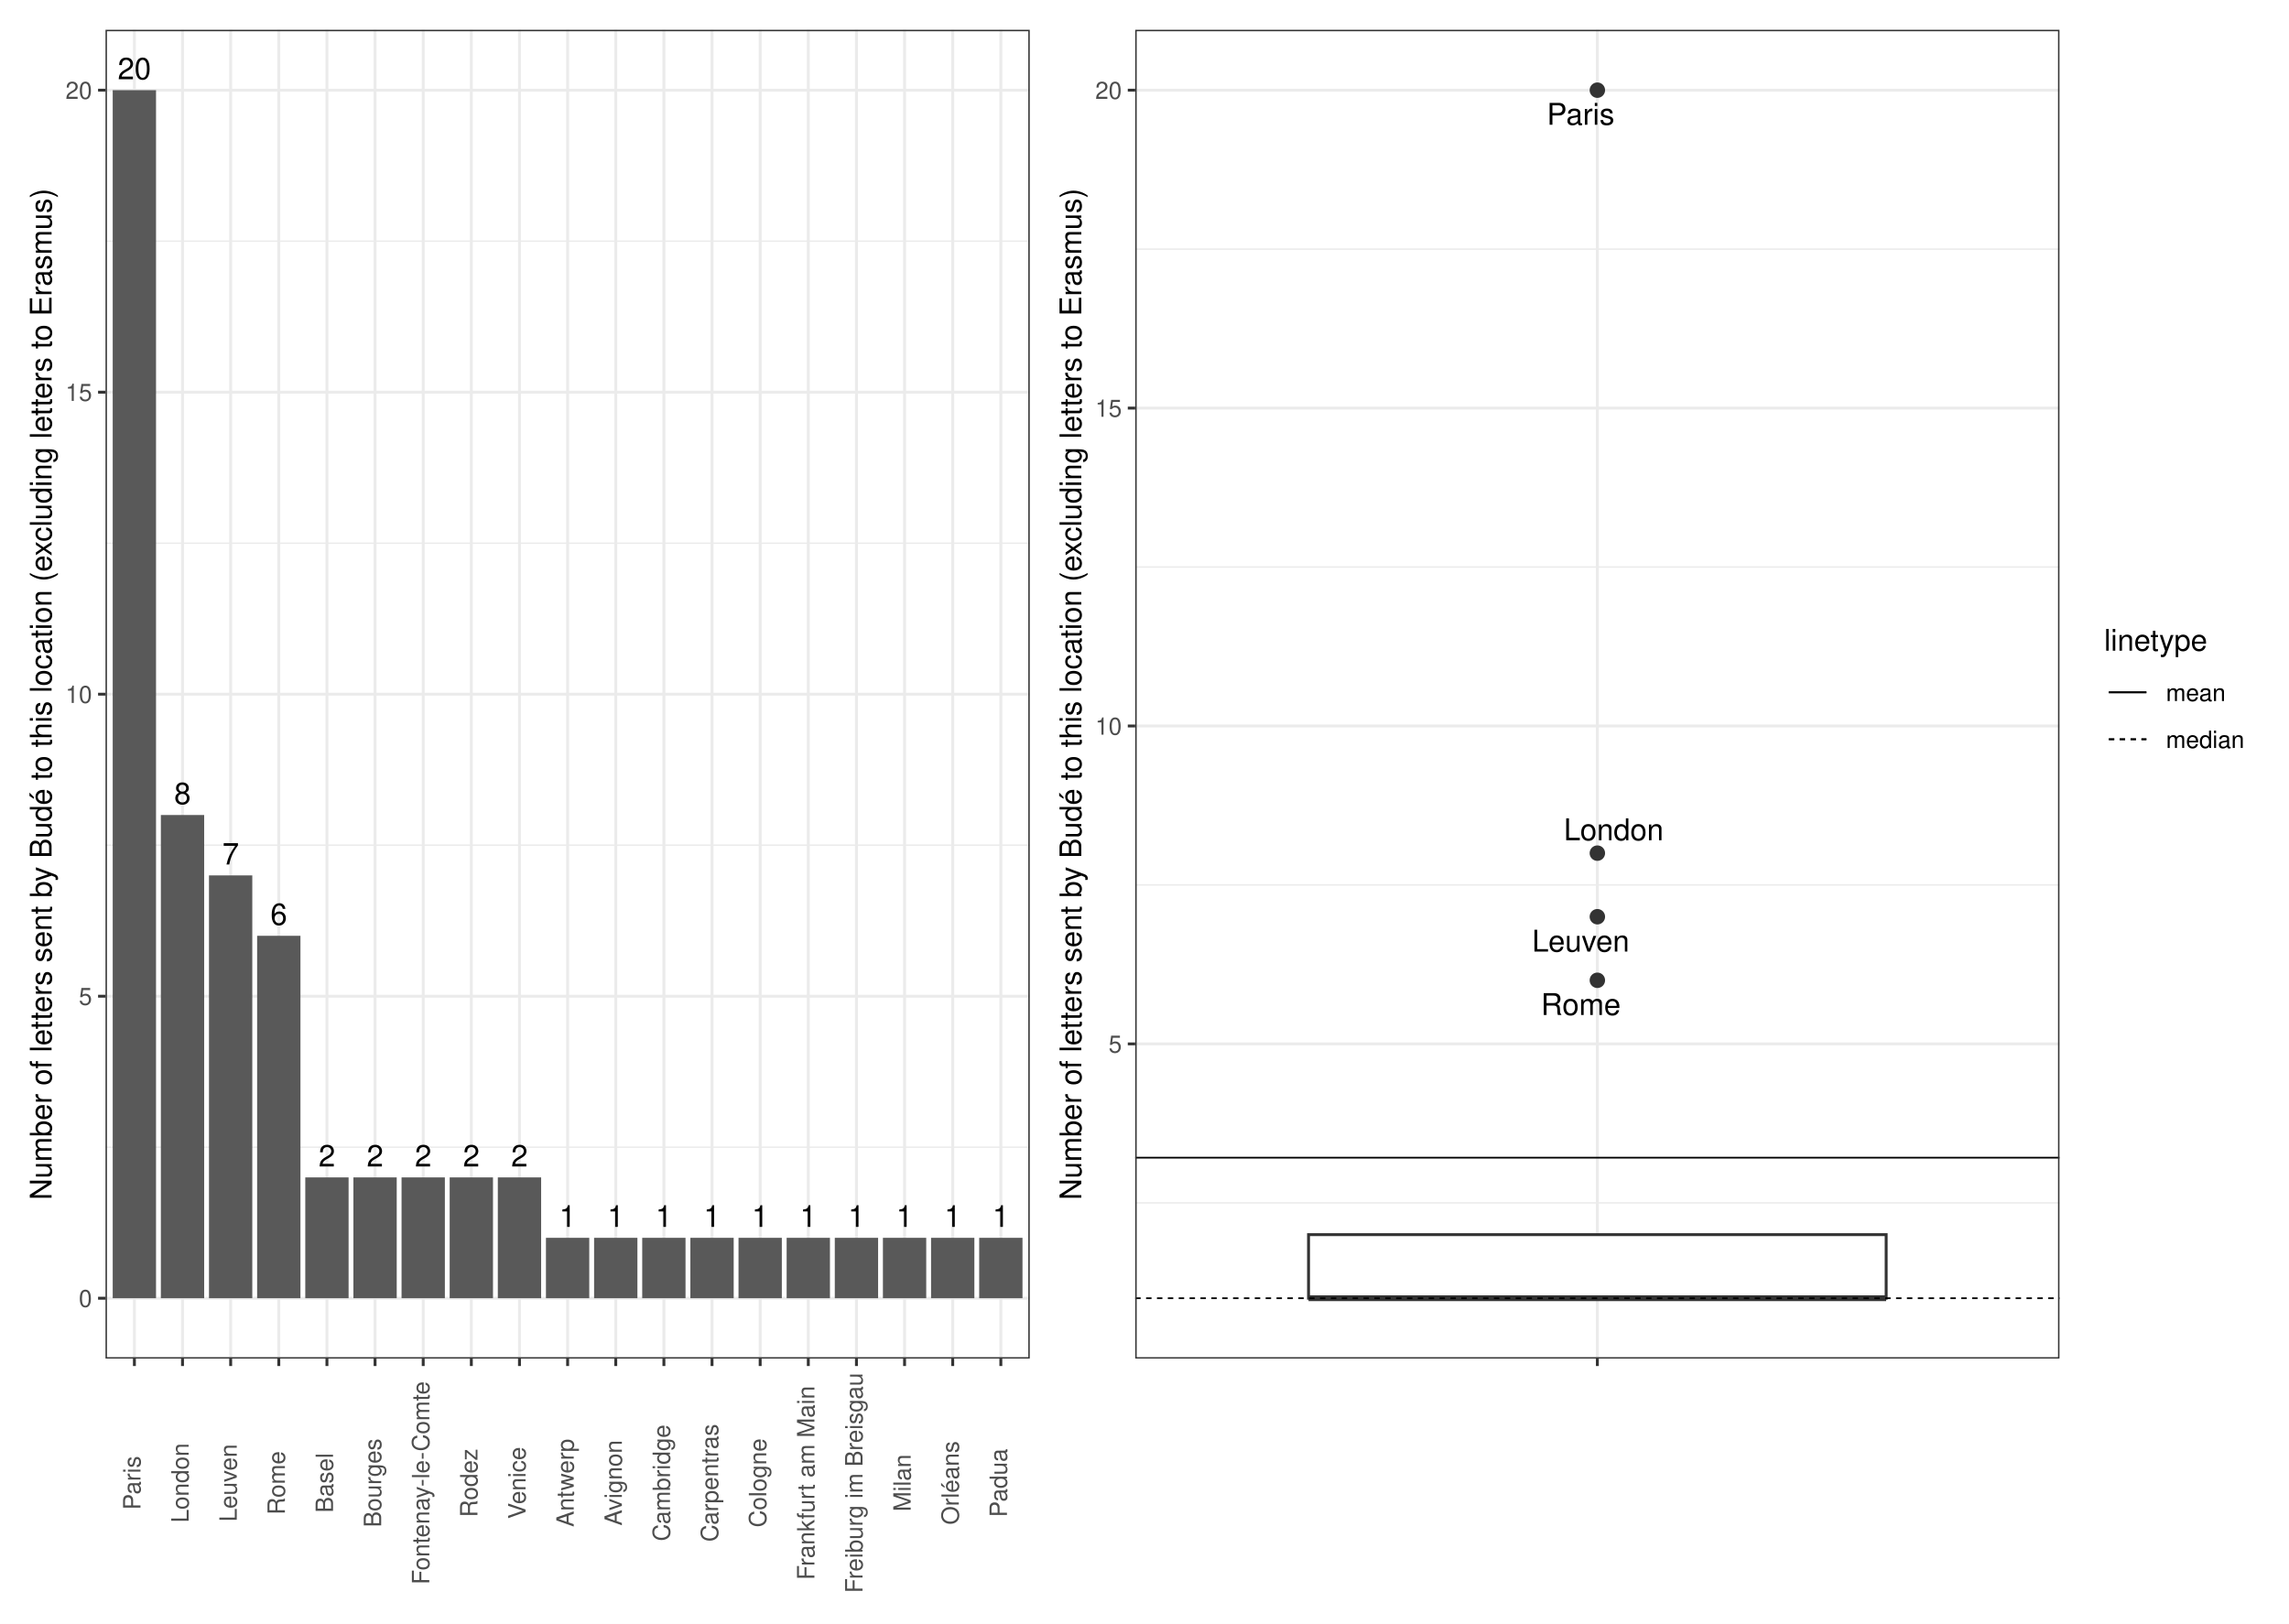
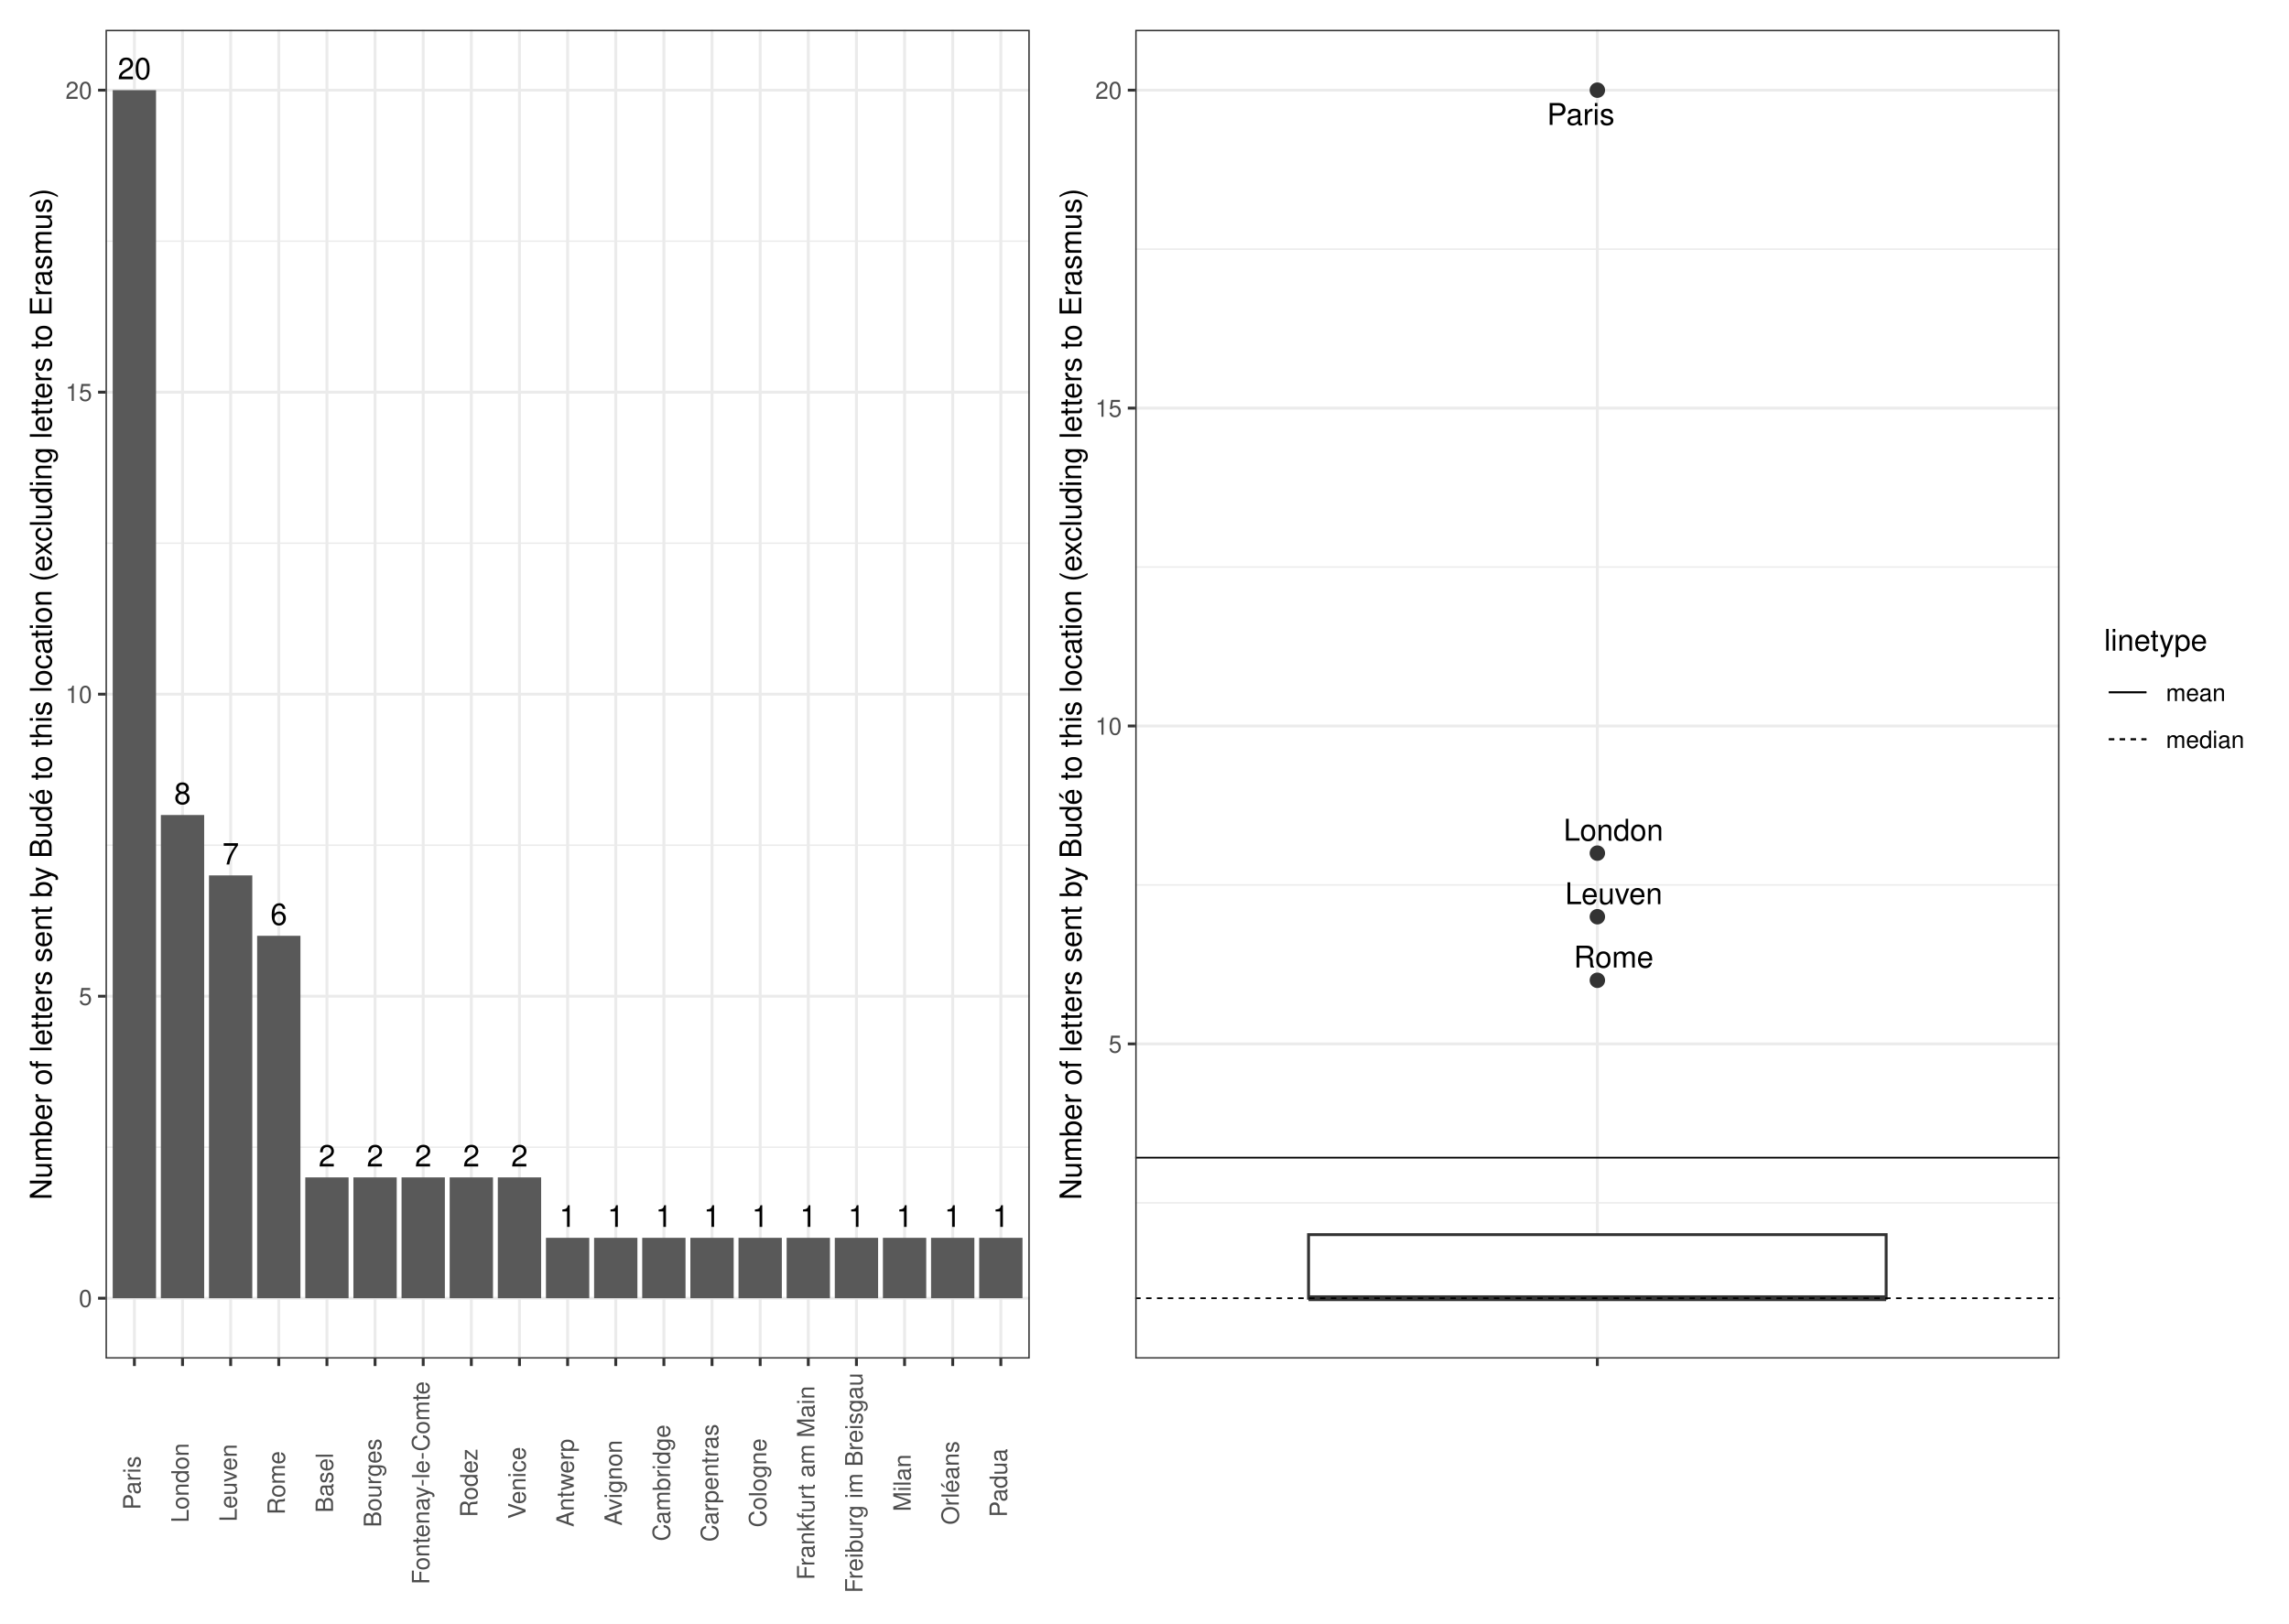
<svg xmlns="http://www.w3.org/2000/svg" class="svglite" width="842.40pt" height="597.60pt" viewBox="0 0 842.40 597.60">
  <defs>
    <style type="text/css">
    .svglite line, .svglite polyline, .svglite polygon, .svglite path, .svglite rect, .svglite circle {
      fill: none;
      stroke: #000000;
      stroke-linecap: round;
      stroke-linejoin: round;
      stroke-miterlimit: 10.00;
    }
    .svglite text {
      white-space: pre;
    }
  </style>
  </defs>
  <rect width="100%" height="100%" style="stroke: none; fill: #FFFFFF;" />
  <defs>
    <clipPath id="cpMC4wMHw4NDIuNDB8MC4wMHw1OTcuNjA=">
      <rect x="0.00" y="0.00" width="842.40" height="597.60" />
    </clipPath>
  </defs>
  <g clip-path="url(#cpMC4wMHw4NDIuNDB8MC4wMHw1OTcuNjA=)">
    <rect x="0" y="-0" width="842.40" height="597.60" style="stroke-width: 1.07; stroke: #FFFFFF; fill: #FFFFFF;" />
  </g>
  <defs>
    <clipPath id="cpMzguODN8NzU3LjkzfDEwLjk2fDUwMC4wOA==">
      <rect x="38.83" y="10.96" width="719.10" height="489.12" />
    </clipPath>
  </defs>
  <g clip-path="url(#cpMzguODN8NzU3LjkzfDEwLjk2fDUwMC4wOA==)">
</g>
  <g clip-path="url(#cpMC4wMHw4NDIuNDB8MC4wMHw1OTcuNjA=)">
</g>
  <defs>
    <clipPath id="cpNS40OHwzODQuNDR8NS40OHw1OTIuMTI=">
      <rect x="5.48" y="5.48" width="378.96" height="586.64" />
    </clipPath>
  </defs>
  <g clip-path="url(#cpNS40OHwzODQuNDR8NS40OHw1OTIuMTI=)">
    <rect x="5.48" y="5.48" width="378.96" height="586.64" style="stroke-width: 1.07; stroke: #FFFFFF; fill: #FFFFFF;" />
+   </g>
+   <g clip-path="url(#cpMC4wMHw4NDIuNDB8MC4wMHw1OTcuNjA=)">
+ </g>
+   <defs>
+     <clipPath id="cpMzg0LjQ0fDgzNi45Mnw1LjQ4fDU5Mi4xMg==">
+       <rect x="384.44" y="5.48" width="452.48" height="586.64" />
+     </clipPath>
+   </defs>
+   <g clip-path="url(#cpMzg0LjQ0fDgzNi45Mnw1LjQ4fDU5Mi4xMg==)">
+     <rect x="384.44" y="5.48" width="452.48" height="586.64" style="stroke-width: 1.07; stroke: #FFFFFF; fill: #FFFFFF;" />
  </g>
  <g clip-path="url(#cpMC4wMHw4NDIuNDB8MC4wMHw1OTcuNjA=)">
</g>
  <defs>
    <clipPath id="cpMzguODN8Mzc4Ljk2fDEwLjk2fDUwMC4wOA==">
      <rect x="38.83" y="10.96" width="340.14" height="489.12" />
    </clipPath>
  </defs>
  <g clip-path="url(#cpMzguODN8Mzc4Ljk2fDEwLjk2fDUwMC4wOA==)">
    <rect x="38.83" y="10.96" width="340.14" height="489.12" style="stroke-width: 1.07; stroke: none; fill: #FFFFFF;" />
    <polyline points="38.83,422.27 378.96,422.27 " style="stroke-width: 0.53; stroke: #EBEBEB; stroke-linecap: butt;" />
    <polyline points="38.83,311.10 378.96,311.10 " style="stroke-width: 0.53; stroke: #EBEBEB; stroke-linecap: butt;" />
    <polyline points="38.83,199.94 378.96,199.94 " style="stroke-width: 0.53; stroke: #EBEBEB; stroke-linecap: butt;" />
    <polyline points="38.83,88.77 378.96,88.77 " style="stroke-width: 0.53; stroke: #EBEBEB; stroke-linecap: butt;" />
    <polyline points="38.83,477.85 378.96,477.85 " style="stroke-width: 1.07; stroke: #EBEBEB; stroke-linecap: butt;" />
    <polyline points="38.83,366.69 378.96,366.69 " style="stroke-width: 1.07; stroke: #EBEBEB; stroke-linecap: butt;" />
    <polyline points="38.83,255.52 378.96,255.52 " style="stroke-width: 1.07; stroke: #EBEBEB; stroke-linecap: butt;" />
    <polyline points="38.83,144.36 378.96,144.36 " style="stroke-width: 1.07; stroke: #EBEBEB; stroke-linecap: butt;" />
    <polyline points="38.83,33.19 378.96,33.19 " style="stroke-width: 1.07; stroke: #EBEBEB; stroke-linecap: butt;" />
    <polyline points="49.46,500.08 49.46,10.96 " style="stroke-width: 1.07; stroke: #EBEBEB; stroke-linecap: butt;" />
    <polyline points="67.17,500.08 67.17,10.96 " style="stroke-width: 1.07; stroke: #EBEBEB; stroke-linecap: butt;" />
    <polyline points="84.89,500.08 84.89,10.96 " style="stroke-width: 1.07; stroke: #EBEBEB; stroke-linecap: butt;" />
    <polyline points="102.60,500.08 102.60,10.96 " style="stroke-width: 1.07; stroke: #EBEBEB; stroke-linecap: butt;" />
    <polyline points="120.32,500.08 120.32,10.96 " style="stroke-width: 1.07; stroke: #EBEBEB; stroke-linecap: butt;" />
    <polyline points="138.03,500.08 138.03,10.96 " style="stroke-width: 1.07; stroke: #EBEBEB; stroke-linecap: butt;" />
    <polyline points="155.75,500.08 155.75,10.96 " style="stroke-width: 1.07; stroke: #EBEBEB; stroke-linecap: butt;" />
    <polyline points="173.46,500.08 173.46,10.96 " style="stroke-width: 1.07; stroke: #EBEBEB; stroke-linecap: butt;" />
    <polyline points="191.18,500.08 191.18,10.96 " style="stroke-width: 1.07; stroke: #EBEBEB; stroke-linecap: butt;" />
    <polyline points="208.90,500.08 208.90,10.96 " style="stroke-width: 1.07; stroke: #EBEBEB; stroke-linecap: butt;" />
    <polyline points="226.61,500.08 226.61,10.96 " style="stroke-width: 1.07; stroke: #EBEBEB; stroke-linecap: butt;" />
    <polyline points="244.33,500.08 244.33,10.96 " style="stroke-width: 1.07; stroke: #EBEBEB; stroke-linecap: butt;" />
    <polyline points="262.04,500.08 262.04,10.96 " style="stroke-width: 1.07; stroke: #EBEBEB; stroke-linecap: butt;" />
    <polyline points="279.76,500.08 279.76,10.96 " style="stroke-width: 1.07; stroke: #EBEBEB; stroke-linecap: butt;" />
    <polyline points="297.47,500.08 297.47,10.96 " style="stroke-width: 1.07; stroke: #EBEBEB; stroke-linecap: butt;" />
    <polyline points="315.19,500.08 315.19,10.96 " style="stroke-width: 1.07; stroke: #EBEBEB; stroke-linecap: butt;" />
    <polyline points="332.90,500.08 332.90,10.96 " style="stroke-width: 1.07; stroke: #EBEBEB; stroke-linecap: butt;" />
    <polyline points="350.62,500.08 350.62,10.96 " style="stroke-width: 1.07; stroke: #EBEBEB; stroke-linecap: butt;" />
    <polyline points="368.33,500.08 368.33,10.96 " style="stroke-width: 1.07; stroke: #EBEBEB; stroke-linecap: butt;" />
    <rect x="41.48" y="33.19" width="15.94" height="444.66" style="stroke-width: 1.07; stroke: none; stroke-linecap: butt; stroke-linejoin: miter; fill: #595959;" />
    <rect x="59.20" y="299.99" width="15.94" height="177.86" style="stroke-width: 1.07; stroke: none; stroke-linecap: butt; stroke-linejoin: miter; fill: #595959;" />
    <rect x="76.91" y="322.22" width="15.94" height="155.63" style="stroke-width: 1.07; stroke: none; stroke-linecap: butt; stroke-linejoin: miter; fill: #595959;" />
    <rect x="94.63" y="344.45" width="15.94" height="133.40" style="stroke-width: 1.07; stroke: none; stroke-linecap: butt; stroke-linejoin: miter; fill: #595959;" />
    <rect x="130.06" y="433.38" width="15.94" height="44.47" style="stroke-width: 1.07; stroke: none; stroke-linecap: butt; stroke-linejoin: miter; fill: #595959;" />
    <rect x="112.35" y="433.38" width="15.94" height="44.47" style="stroke-width: 1.07; stroke: none; stroke-linecap: butt; stroke-linejoin: miter; fill: #595959;" />
    <rect x="183.21" y="433.38" width="15.94" height="44.47" style="stroke-width: 1.07; stroke: none; stroke-linecap: butt; stroke-linejoin: miter; fill: #595959;" />
    <rect x="165.49" y="433.38" width="15.94" height="44.47" style="stroke-width: 1.07; stroke: none; stroke-linecap: butt; stroke-linejoin: miter; fill: #595959;" />
    <rect x="147.78" y="433.38" width="15.94" height="44.47" style="stroke-width: 1.07; stroke: none; stroke-linecap: butt; stroke-linejoin: miter; fill: #595959;" />
    <rect x="254.07" y="455.62" width="15.94" height="22.23" style="stroke-width: 1.07; stroke: none; stroke-linecap: butt; stroke-linejoin: miter; fill: #595959;" />
    <rect x="200.92" y="455.62" width="15.94" height="22.23" style="stroke-width: 1.07; stroke: none; stroke-linecap: butt; stroke-linejoin: miter; fill: #595959;" />
    <rect x="342.65" y="455.62" width="15.94" height="22.23" style="stroke-width: 1.07; stroke: none; stroke-linecap: butt; stroke-linejoin: miter; fill: #595959;" />
    <rect x="236.35" y="455.62" width="15.94" height="22.23" style="stroke-width: 1.07; stroke: none; stroke-linecap: butt; stroke-linejoin: miter; fill: #595959;" />
    <rect x="289.50" y="455.62" width="15.94" height="22.23" style="stroke-width: 1.07; stroke: none; stroke-linecap: butt; stroke-linejoin: miter; fill: #595959;" />
    <rect x="324.93" y="455.62" width="15.94" height="22.23" style="stroke-width: 1.07; stroke: none; stroke-linecap: butt; stroke-linejoin: miter; fill: #595959;" />
    <rect x="307.22" y="455.62" width="15.94" height="22.23" style="stroke-width: 1.07; stroke: none; stroke-linecap: butt; stroke-linejoin: miter; fill: #595959;" />
    <rect x="271.79" y="455.62" width="15.94" height="22.23" style="stroke-width: 1.07; stroke: none; stroke-linecap: butt; stroke-linejoin: miter; fill: #595959;" />
    <rect x="360.36" y="455.62" width="15.94" height="22.23" style="stroke-width: 1.07; stroke: none; stroke-linecap: butt; stroke-linejoin: miter; fill: #595959;" />
    <rect x="218.64" y="455.62" width="15.94" height="22.23" style="stroke-width: 1.07; stroke: none; stroke-linecap: butt; stroke-linejoin: miter; fill: #595959;" />
    <text x="49.46" y="29.17" text-anchor="middle" style="font-size: 11.04px; font-weight: 0; font-family: &quot;Nimbus Sans&quot;;" textLength="12.27px" lengthAdjust="spacingAndGlyphs">20</text>
    <text x="67.17" y="295.97" text-anchor="middle" style="font-size: 11.04px; font-weight: 0; font-family: &quot;Nimbus Sans&quot;;" textLength="6.13px" lengthAdjust="spacingAndGlyphs">8</text>
    <text x="84.89" y="318.20" text-anchor="middle" style="font-size: 11.04px; font-weight: 0; font-family: &quot;Nimbus Sans&quot;;" textLength="6.13px" lengthAdjust="spacingAndGlyphs">7</text>
    <text x="102.60" y="340.43" text-anchor="middle" style="font-size: 11.04px; font-weight: 0; font-family: &quot;Nimbus Sans&quot;;" textLength="6.13px" lengthAdjust="spacingAndGlyphs">6</text>
    <text x="138.03" y="429.36" text-anchor="middle" style="font-size: 11.04px; font-weight: 0; font-family: &quot;Nimbus Sans&quot;;" textLength="6.13px" lengthAdjust="spacingAndGlyphs">2</text>
    <text x="120.32" y="429.36" text-anchor="middle" style="font-size: 11.04px; font-weight: 0; font-family: &quot;Nimbus Sans&quot;;" textLength="6.13px" lengthAdjust="spacingAndGlyphs">2</text>
    <text x="191.18" y="429.36" text-anchor="middle" style="font-size: 11.04px; font-weight: 0; font-family: &quot;Nimbus Sans&quot;;" textLength="6.13px" lengthAdjust="spacingAndGlyphs">2</text>
    <text x="173.46" y="429.36" text-anchor="middle" style="font-size: 11.04px; font-weight: 0; font-family: &quot;Nimbus Sans&quot;;" textLength="6.13px" lengthAdjust="spacingAndGlyphs">2</text>
    <text x="155.75" y="429.36" text-anchor="middle" style="font-size: 11.04px; font-weight: 0; font-family: &quot;Nimbus Sans&quot;;" textLength="6.13px" lengthAdjust="spacingAndGlyphs">2</text>
    <text x="262.04" y="451.60" text-anchor="middle" style="font-size: 11.04px; font-weight: 0; font-family: &quot;Nimbus Sans&quot;;" textLength="6.13px" lengthAdjust="spacingAndGlyphs">1</text>
    <text x="208.90" y="451.60" text-anchor="middle" style="font-size: 11.04px; font-weight: 0; font-family: &quot;Nimbus Sans&quot;;" textLength="6.13px" lengthAdjust="spacingAndGlyphs">1</text>
    <text x="350.62" y="451.60" text-anchor="middle" style="font-size: 11.04px; font-weight: 0; font-family: &quot;Nimbus Sans&quot;;" textLength="6.13px" lengthAdjust="spacingAndGlyphs">1</text>
    <text x="244.33" y="451.60" text-anchor="middle" style="font-size: 11.04px; font-weight: 0; font-family: &quot;Nimbus Sans&quot;;" textLength="6.13px" lengthAdjust="spacingAndGlyphs">1</text>
    <text x="297.47" y="451.60" text-anchor="middle" style="font-size: 11.04px; font-weight: 0; font-family: &quot;Nimbus Sans&quot;;" textLength="6.13px" lengthAdjust="spacingAndGlyphs">1</text>
    <text x="332.90" y="451.60" text-anchor="middle" style="font-size: 11.04px; font-weight: 0; font-family: &quot;Nimbus Sans&quot;;" textLength="6.13px" lengthAdjust="spacingAndGlyphs">1</text>
    <text x="315.19" y="451.60" text-anchor="middle" style="font-size: 11.04px; font-weight: 0; font-family: &quot;Nimbus Sans&quot;;" textLength="6.13px" lengthAdjust="spacingAndGlyphs">1</text>
    <text x="279.76" y="451.60" text-anchor="middle" style="font-size: 11.04px; font-weight: 0; font-family: &quot;Nimbus Sans&quot;;" textLength="6.13px" lengthAdjust="spacingAndGlyphs">1</text>
    <text x="368.33" y="451.60" text-anchor="middle" style="font-size: 11.04px; font-weight: 0; font-family: &quot;Nimbus Sans&quot;;" textLength="6.13px" lengthAdjust="spacingAndGlyphs">1</text>
    <text x="226.61" y="451.60" text-anchor="middle" style="font-size: 11.04px; font-weight: 0; font-family: &quot;Nimbus Sans&quot;;" textLength="6.13px" lengthAdjust="spacingAndGlyphs">1</text>
    <rect x="38.83" y="10.96" width="340.14" height="489.12" style="stroke-width: 1.07; stroke: #333333;" />
  </g>
  <g clip-path="url(#cpMC4wMHw4NDIuNDB8MC4wMHw1OTcuNjA=)">
    <text x="33.89" y="481.06" text-anchor="end" style="font-size: 8.80px; font-weight: 0;fill: #4D4D4D; font-family: &quot;Nimbus Sans&quot;;" textLength="4.89px" lengthAdjust="spacingAndGlyphs">0</text>
    <text x="33.89" y="369.89" text-anchor="end" style="font-size: 8.80px; font-weight: 0;fill: #4D4D4D; font-family: &quot;Nimbus Sans&quot;;" textLength="4.89px" lengthAdjust="spacingAndGlyphs">5</text>
    <text x="33.89" y="258.73" text-anchor="end" style="font-size: 8.80px; font-weight: 0;fill: #4D4D4D; font-family: &quot;Nimbus Sans&quot;;" textLength="9.78px" lengthAdjust="spacingAndGlyphs">10</text>
    <text x="33.89" y="147.56" text-anchor="end" style="font-size: 8.80px; font-weight: 0;fill: #4D4D4D; font-family: &quot;Nimbus Sans&quot;;" textLength="9.78px" lengthAdjust="spacingAndGlyphs">15</text>
    <text x="33.89" y="36.40" text-anchor="end" style="font-size: 8.80px; font-weight: 0;fill: #4D4D4D; font-family: &quot;Nimbus Sans&quot;;" textLength="9.78px" lengthAdjust="spacingAndGlyphs">20</text>
    <polyline points="36.09,477.85 38.83,477.85 " style="stroke-width: 1.07; stroke: #333333; stroke-linecap: butt;" />
    <polyline points="36.09,366.69 38.83,366.69 " style="stroke-width: 1.07; stroke: #333333; stroke-linecap: butt;" />
    <polyline points="36.09,255.52 38.83,255.52 " style="stroke-width: 1.07; stroke: #333333; stroke-linecap: butt;" />
    <polyline points="36.09,144.36 38.83,144.36 " style="stroke-width: 1.07; stroke: #333333; stroke-linecap: butt;" />
    <polyline points="36.09,33.19 38.83,33.19 " style="stroke-width: 1.07; stroke: #333333; stroke-linecap: butt;" />
    <polyline points="49.46,502.82 49.46,500.08 " style="stroke-width: 1.07; stroke: #333333; stroke-linecap: butt;" />
    <polyline points="67.17,502.82 67.17,500.08 " style="stroke-width: 1.07; stroke: #333333; stroke-linecap: butt;" />
    <polyline points="84.89,502.82 84.89,500.08 " style="stroke-width: 1.07; stroke: #333333; stroke-linecap: butt;" />
    <polyline points="102.60,502.82 102.60,500.08 " style="stroke-width: 1.07; stroke: #333333; stroke-linecap: butt;" />
    <polyline points="120.32,502.82 120.32,500.08 " style="stroke-width: 1.07; stroke: #333333; stroke-linecap: butt;" />
    <polyline points="138.03,502.82 138.03,500.08 " style="stroke-width: 1.07; stroke: #333333; stroke-linecap: butt;" />
    <polyline points="155.75,502.82 155.75,500.08 " style="stroke-width: 1.07; stroke: #333333; stroke-linecap: butt;" />
    <polyline points="173.46,502.82 173.46,500.08 " style="stroke-width: 1.07; stroke: #333333; stroke-linecap: butt;" />
    <polyline points="191.18,502.82 191.18,500.08 " style="stroke-width: 1.07; stroke: #333333; stroke-linecap: butt;" />
    <polyline points="208.90,502.82 208.90,500.08 " style="stroke-width: 1.07; stroke: #333333; stroke-linecap: butt;" />
    <polyline points="226.61,502.82 226.61,500.08 " style="stroke-width: 1.07; stroke: #333333; stroke-linecap: butt;" />
    <polyline points="244.33,502.82 244.33,500.08 " style="stroke-width: 1.07; stroke: #333333; stroke-linecap: butt;" />
    <polyline points="262.04,502.82 262.04,500.08 " style="stroke-width: 1.07; stroke: #333333; stroke-linecap: butt;" />
    <polyline points="279.76,502.82 279.76,500.08 " style="stroke-width: 1.07; stroke: #333333; stroke-linecap: butt;" />
    <polyline points="297.47,502.82 297.47,500.08 " style="stroke-width: 1.07; stroke: #333333; stroke-linecap: butt;" />
    <polyline points="315.19,502.82 315.19,500.08 " style="stroke-width: 1.07; stroke: #333333; stroke-linecap: butt;" />
    <polyline points="332.90,502.82 332.90,500.08 " style="stroke-width: 1.07; stroke: #333333; stroke-linecap: butt;" />
    <polyline points="350.62,502.82 350.62,500.08 " style="stroke-width: 1.07; stroke: #333333; stroke-linecap: butt;" />
    <polyline points="368.33,502.82 368.33,500.08 " style="stroke-width: 1.07; stroke: #333333; stroke-linecap: butt;" />
    <text transform="translate(51.70,545.83) rotate(-90)" text-anchor="middle" style="font-size: 8.80px; font-weight: 0;fill: #4D4D4D; font-family: &quot;Nimbus Sans&quot;;" textLength="20.04px" lengthAdjust="spacingAndGlyphs">Paris</text>
    <text transform="translate(69.42,545.83) rotate(-90)" text-anchor="middle" style="font-size: 8.80px; font-weight: 0;fill: #4D4D4D; font-family: &quot;Nimbus Sans&quot;;" textLength="29.33px" lengthAdjust="spacingAndGlyphs">London</text>
    <text transform="translate(87.13,545.83) rotate(-90)" text-anchor="middle" style="font-size: 8.80px; font-weight: 0;fill: #4D4D4D; font-family: &quot;Nimbus Sans&quot;;" textLength="28.84px" lengthAdjust="spacingAndGlyphs">Leuven</text>
    <text transform="translate(104.85,545.83) rotate(-90)" text-anchor="middle" style="font-size: 8.80px; font-weight: 0;fill: #4D4D4D; font-family: &quot;Nimbus Sans&quot;;" textLength="23.46px" lengthAdjust="spacingAndGlyphs">Rome</text>
    <text transform="translate(122.56,545.83) rotate(-90)" text-anchor="middle" style="font-size: 8.80px; font-weight: 0;fill: #4D4D4D; font-family: &quot;Nimbus Sans&quot;;" textLength="22.00px" lengthAdjust="spacingAndGlyphs">Basel</text>
    <text transform="translate(140.28,545.83) rotate(-90)" text-anchor="middle" style="font-size: 8.80px; font-weight: 0;fill: #4D4D4D; font-family: &quot;Nimbus Sans&quot;;" textLength="32.75px" lengthAdjust="spacingAndGlyphs">Bourges</text>
    <text transform="translate(157.99,545.83) rotate(-90)" text-anchor="middle" style="font-size: 8.80px; font-weight: 0;fill: #4D4D4D; font-family: &quot;Nimbus Sans&quot;;" textLength="75.28px" lengthAdjust="spacingAndGlyphs">Fontenay-le-Comte</text>
    <text transform="translate(175.71,545.83) rotate(-90)" text-anchor="middle" style="font-size: 8.80px; font-weight: 0;fill: #4D4D4D; font-family: &quot;Nimbus Sans&quot;;" textLength="25.42px" lengthAdjust="spacingAndGlyphs">Rodez</text>
    <text transform="translate(193.42,545.83) rotate(-90)" text-anchor="middle" style="font-size: 8.80px; font-weight: 0;fill: #4D4D4D; font-family: &quot;Nimbus Sans&quot;;" textLength="26.88px" lengthAdjust="spacingAndGlyphs">Venice</text>
    <text transform="translate(211.14,545.83) rotate(-90)" text-anchor="middle" style="font-size: 8.80px; font-weight: 0;fill: #4D4D4D; font-family: &quot;Nimbus Sans&quot;;" textLength="32.26px" lengthAdjust="spacingAndGlyphs">Antwerp</text>
    <text transform="translate(228.86,545.83) rotate(-90)" text-anchor="middle" style="font-size: 8.80px; font-weight: 0;fill: #4D4D4D; font-family: &quot;Nimbus Sans&quot;;" textLength="31.77px" lengthAdjust="spacingAndGlyphs">Avignon</text>
    <text transform="translate(246.57,545.83) rotate(-90)" text-anchor="middle" style="font-size: 8.80px; font-weight: 0;fill: #4D4D4D; font-family: &quot;Nimbus Sans&quot;;" textLength="43.01px" lengthAdjust="spacingAndGlyphs">Cambridge</text>
    <text transform="translate(264.29,545.83) rotate(-90)" text-anchor="middle" style="font-size: 8.80px; font-weight: 0;fill: #4D4D4D; font-family: &quot;Nimbus Sans&quot;;" textLength="43.50px" lengthAdjust="spacingAndGlyphs">Carpentras</text>
    <text transform="translate(282.00,545.83) rotate(-90)" text-anchor="middle" style="font-size: 8.80px; font-weight: 0;fill: #4D4D4D; font-family: &quot;Nimbus Sans&quot;;" textLength="32.75px" lengthAdjust="spacingAndGlyphs">Cologne</text>
    <text transform="translate(299.72,545.83) rotate(-90)" text-anchor="middle" style="font-size: 8.80px; font-weight: 0;fill: #4D4D4D; font-family: &quot;Nimbus Sans&quot;;" textLength="71.37px" lengthAdjust="spacingAndGlyphs">Frankfurt am Main</text>
    <text transform="translate(317.43,545.83) rotate(-90)" text-anchor="middle" style="font-size: 8.80px; font-weight: 0;fill: #4D4D4D; font-family: &quot;Nimbus Sans&quot;;" textLength="81.63px" lengthAdjust="spacingAndGlyphs">Freiburg im Breisgau</text>
    <text transform="translate(335.15,545.83) rotate(-90)" text-anchor="middle" style="font-size: 8.80px; font-weight: 0;fill: #4D4D4D; font-family: &quot;Nimbus Sans&quot;;" textLength="21.01px" lengthAdjust="spacingAndGlyphs">Milan</text>
    <text transform="translate(352.86,545.83) rotate(-90)" text-anchor="middle" style="font-size: 8.80px; font-weight: 0;fill: #4D4D4D; font-family: &quot;Nimbus Sans&quot;;" textLength="30.79px" lengthAdjust="spacingAndGlyphs">Orléans</text>
    <text transform="translate(370.58,545.83) rotate(-90)" text-anchor="middle" style="font-size: 8.80px; font-weight: 0;fill: #4D4D4D; font-family: &quot;Nimbus Sans&quot;;" textLength="25.42px" lengthAdjust="spacingAndGlyphs">Padua</text>
    <text transform="translate(18.98,255.52) rotate(-90)" text-anchor="middle" style="font-size: 11.00px; font-weight: 0; font-family: &quot;Nimbus Sans&quot;;" textLength="373.51px" lengthAdjust="spacingAndGlyphs">Number of letters sent by Budé to this location (excluding letters to Erasmus)</text>
  </g>
  <defs>
-     <clipPath id="cpMzg0LjQ0fDgzNi45Mnw1LjQ4fDU5Mi4xMg==">
-       <rect x="384.44" y="5.48" width="452.48" height="586.64" />
-     </clipPath>
-   </defs>
-   <g clip-path="url(#cpMzg0LjQ0fDgzNi45Mnw1LjQ4fDU5Mi4xMg==)">
-     <rect x="384.44" y="5.48" width="452.48" height="586.64" style="stroke-width: 1.07; stroke: #FFFFFF; fill: #FFFFFF;" />
-   </g>
-   <g clip-path="url(#cpMC4wMHw4NDIuNDB8MC4wMHw1OTcuNjA=)">
- </g>
-   <defs>
    <clipPath id="cpNDE3Ljc5fDc1Ny45M3wxMC45Nnw1MDAuMDg=">
      <rect x="417.79" y="10.96" width="340.14" height="489.12" />
    </clipPath>
  </defs>
  <g clip-path="url(#cpNDE3Ljc5fDc1Ny45M3wxMC45Nnw1MDAuMDg=)">
    <rect x="417.79" y="10.96" width="340.14" height="489.12" style="stroke-width: 1.07; stroke: none; fill: #FFFFFF;" />
    <polyline points="417.79,442.75 757.93,442.75 " style="stroke-width: 0.53; stroke: #EBEBEB; stroke-linecap: butt;" />
    <polyline points="417.79,325.73 757.93,325.73 " style="stroke-width: 0.53; stroke: #EBEBEB; stroke-linecap: butt;" />
    <polyline points="417.79,208.71 757.93,208.71 " style="stroke-width: 0.53; stroke: #EBEBEB; stroke-linecap: butt;" />
    <polyline points="417.79,91.70 757.93,91.70 " style="stroke-width: 0.53; stroke: #EBEBEB; stroke-linecap: butt;" />
    <polyline points="417.79,384.24 757.93,384.24 " style="stroke-width: 1.07; stroke: #EBEBEB; stroke-linecap: butt;" />
    <polyline points="417.79,267.22 757.93,267.22 " style="stroke-width: 1.07; stroke: #EBEBEB; stroke-linecap: butt;" />
    <polyline points="417.79,150.21 757.93,150.21 " style="stroke-width: 1.07; stroke: #EBEBEB; stroke-linecap: butt;" />
    <polyline points="417.79,33.19 757.93,33.19 " style="stroke-width: 1.07; stroke: #EBEBEB; stroke-linecap: butt;" />
    <polyline points="587.86,500.08 587.86,10.96 " style="stroke-width: 1.07; stroke: #EBEBEB; stroke-linecap: butt;" />
    <circle cx="587.86" cy="33.19" r="2.49" style="stroke-width: 0.71; stroke: #333333; fill: #333333;" />
    <circle cx="587.86" cy="314.03" r="2.49" style="stroke-width: 0.71; stroke: #333333; fill: #333333;" />
    <circle cx="587.86" cy="337.43" r="2.49" style="stroke-width: 0.71; stroke: #333333; fill: #333333;" />
    <circle cx="587.86" cy="360.83" r="2.49" style="stroke-width: 0.71; stroke: #333333; fill: #333333;" />
    <line x1="587.86" y1="454.45" x2="587.86" y2="454.45" style="stroke-width: 1.07; stroke: #333333; stroke-linecap: butt;" />
    <line x1="587.86" y1="477.85" x2="587.86" y2="477.85" style="stroke-width: 1.07; stroke: #333333; stroke-linecap: butt;" />
    <polygon points="481.57,454.45 481.57,477.85 694.15,477.85 694.15,454.45 481.57,454.45 " style="stroke-width: 1.07; stroke: #333333; stroke-linecap: butt; stroke-linejoin: miter; fill: #FFFFFF;" />
    <line x1="481.57" y1="477.85" x2="694.15" y2="477.85" style="stroke-width: 2.13; stroke: #333333; stroke-linecap: butt; stroke-linejoin: miter;" />
    <line x1="417.79" y1="426.12" x2="757.93" y2="426.12" style="stroke-width: 0.64; stroke-linecap: butt;" />
    <line x1="417.79" y1="477.85" x2="757.93" y2="477.85" style="stroke-width: 0.64; stroke-dasharray: 2.00,2.00; stroke-linecap: butt;" />
-     <text x="581.73" y="45.91" text-anchor="middle" style="font-size: 11.04px; font-weight: 0; font-family: &quot;Nimbus Sans&quot;;" textLength="25.13px" lengthAdjust="spacingAndGlyphs">Paris</text>
-     <text x="593.87" y="309.28" text-anchor="middle" style="font-size: 11.04px; font-weight: 0; font-family: &quot;Nimbus Sans&quot;;" textLength="36.81px" lengthAdjust="spacingAndGlyphs">London</text>
-     <text x="581.74" y="350.26" text-anchor="middle" style="font-size: 11.04px; font-weight: 0; font-family: &quot;Nimbus Sans&quot;;" textLength="36.19px" lengthAdjust="spacingAndGlyphs">Leuven</text>
-     <text x="581.77" y="373.60" text-anchor="middle" style="font-size: 11.04px; font-weight: 0; font-family: &quot;Nimbus Sans&quot;;" textLength="29.42px" lengthAdjust="spacingAndGlyphs">Rome</text>
+     <text x="581.76" y="45.97" text-anchor="middle" style="font-size: 11.04px; font-weight: 0; font-family: &quot;Nimbus Sans&quot;;" textLength="25.13px" lengthAdjust="spacingAndGlyphs">Paris</text>
+     <text x="593.78" y="309.42" text-anchor="middle" style="font-size: 11.04px; font-weight: 0; font-family: &quot;Nimbus Sans&quot;;" textLength="36.81px" lengthAdjust="spacingAndGlyphs">London</text>
+     <text x="593.90" y="332.80" text-anchor="middle" style="font-size: 11.04px; font-weight: 0; font-family: &quot;Nimbus Sans&quot;;" textLength="36.19px" lengthAdjust="spacingAndGlyphs">Leuven</text>
+     <text x="593.85" y="356.13" text-anchor="middle" style="font-size: 11.04px; font-weight: 0; font-family: &quot;Nimbus Sans&quot;;" textLength="29.42px" lengthAdjust="spacingAndGlyphs">Rome</text>
    <rect x="417.79" y="10.96" width="340.14" height="489.12" style="stroke-width: 1.07; stroke: #333333;" />
  </g>
  <g clip-path="url(#cpMC4wMHw4NDIuNDB8MC4wMHw1OTcuNjA=)">
    <text x="412.86" y="387.45" text-anchor="end" style="font-size: 8.80px; font-weight: 0;fill: #4D4D4D; font-family: &quot;Nimbus Sans&quot;;" textLength="4.89px" lengthAdjust="spacingAndGlyphs">5</text>
    <text x="412.86" y="270.43" text-anchor="end" style="font-size: 8.80px; font-weight: 0;fill: #4D4D4D; font-family: &quot;Nimbus Sans&quot;;" textLength="9.78px" lengthAdjust="spacingAndGlyphs">10</text>
    <text x="412.86" y="153.41" text-anchor="end" style="font-size: 8.80px; font-weight: 0;fill: #4D4D4D; font-family: &quot;Nimbus Sans&quot;;" textLength="9.78px" lengthAdjust="spacingAndGlyphs">15</text>
    <text x="412.86" y="36.40" text-anchor="end" style="font-size: 8.80px; font-weight: 0;fill: #4D4D4D; font-family: &quot;Nimbus Sans&quot;;" textLength="9.78px" lengthAdjust="spacingAndGlyphs">20</text>
    <polyline points="415.05,384.24 417.79,384.24 " style="stroke-width: 1.07; stroke: #333333; stroke-linecap: butt;" />
    <polyline points="415.05,267.22 417.79,267.22 " style="stroke-width: 1.07; stroke: #333333; stroke-linecap: butt;" />
    <polyline points="415.05,150.21 417.79,150.21 " style="stroke-width: 1.07; stroke: #333333; stroke-linecap: butt;" />
    <polyline points="415.05,33.19 417.79,33.19 " style="stroke-width: 1.07; stroke: #333333; stroke-linecap: butt;" />
    <polyline points="587.86,502.82 587.86,500.08 " style="stroke-width: 1.07; stroke: #333333; stroke-linecap: butt;" />
    <text x="587.86" y="511.43" text-anchor="middle" style="font-size: 8.80px; font-weight: 0;fill: #4D4D4D; font-family: &quot;Nimbus Sans&quot;;" textLength="2.45px" lengthAdjust="spacingAndGlyphs"> </text>
    <text transform="translate(397.94,255.52) rotate(-90)" text-anchor="middle" style="font-size: 11.00px; font-weight: 0; font-family: &quot;Nimbus Sans&quot;;" textLength="373.51px" lengthAdjust="spacingAndGlyphs">Number of letters sent by Budé to this location (excluding letters to Erasmus)</text>
    <rect x="768.89" y="224.81" width="62.55" height="61.42" style="stroke-width: 1.07; stroke: none; fill: #FFFFFF;" />
    <text x="774.37" y="239.51" style="font-size: 11.00px; font-weight: 0; font-family: &quot;Nimbus Sans&quot;;" textLength="37.89px" lengthAdjust="spacingAndGlyphs">linetype</text>
    <rect x="774.37" y="246.19" width="17.28" height="17.28" style="stroke-width: 1.07; stroke: none; fill: #FFFFFF;" />
    <line x1="776.09" y1="254.83" x2="789.92" y2="254.83" style="stroke-width: 0.64; stroke-linecap: butt;" />
    <line x1="776.09" y1="254.83" x2="789.92" y2="254.83" style="stroke-width: 0.64; stroke-linecap: butt;" />
    <rect x="774.37" y="263.47" width="17.28" height="17.28" style="stroke-width: 1.07; stroke: none; fill: #FFFFFF;" />
    <line x1="776.09" y1="272.11" x2="789.92" y2="272.11" style="stroke-width: 0.64; stroke-dasharray: 2.00,2.00; stroke-linecap: butt;" />
    <line x1="776.09" y1="272.11" x2="789.92" y2="272.11" style="stroke-width: 0.64; stroke-dasharray: 2.00,2.00; stroke-linecap: butt;" />
    <text x="797.13" y="258.04" style="font-size: 8.80px; font-weight: 0; font-family: &quot;Nimbus Sans&quot;;" textLength="22.00px" lengthAdjust="spacingAndGlyphs">mean</text>
    <text x="797.13" y="275.32" style="font-size: 8.80px; font-weight: 0; font-family: &quot;Nimbus Sans&quot;;" textLength="28.84px" lengthAdjust="spacingAndGlyphs">median</text>
  </g>
</svg>
